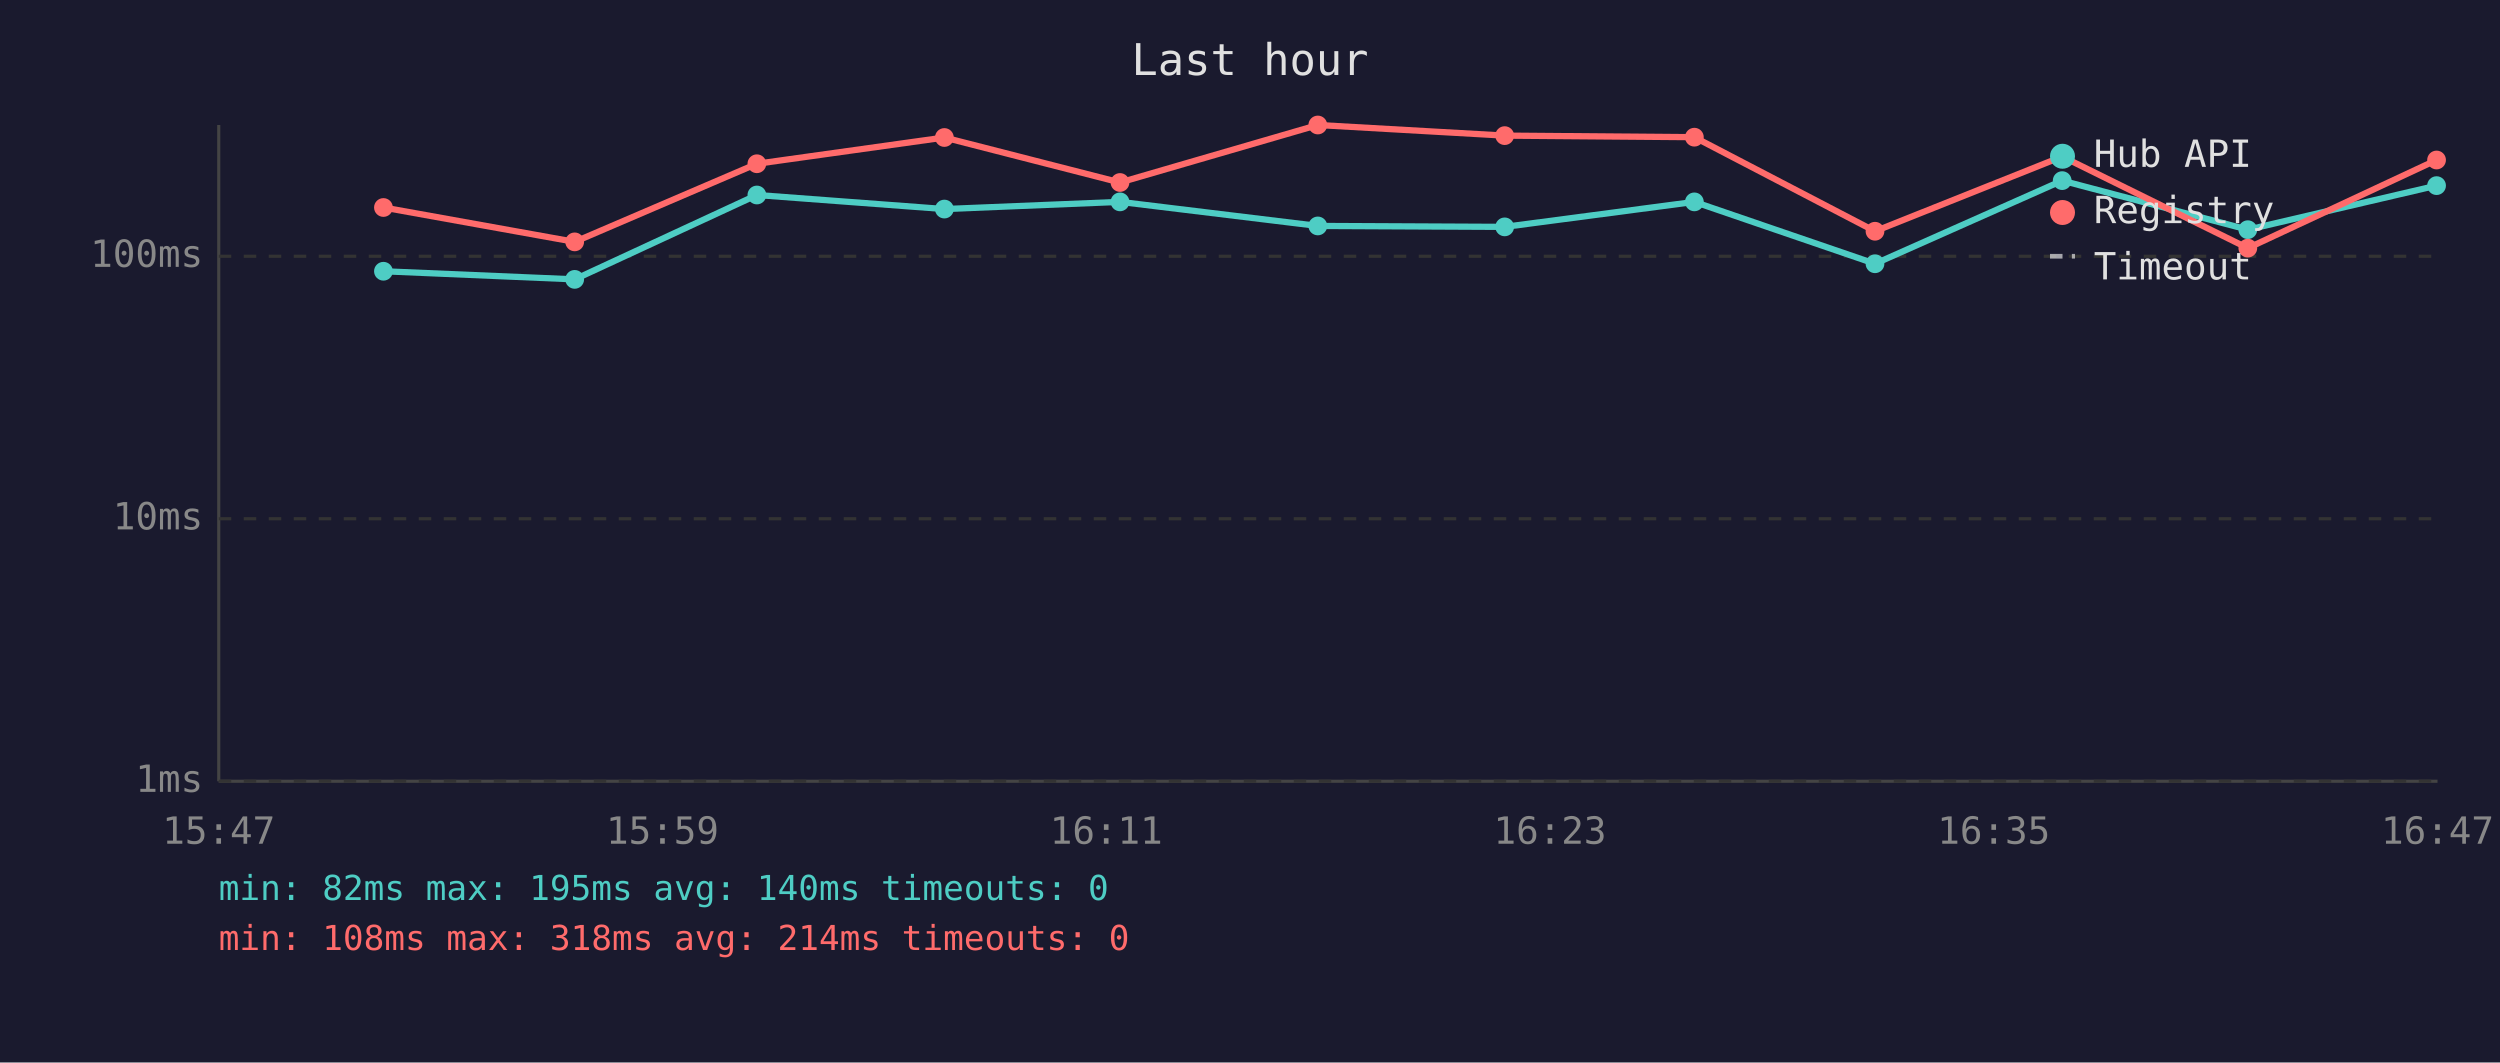
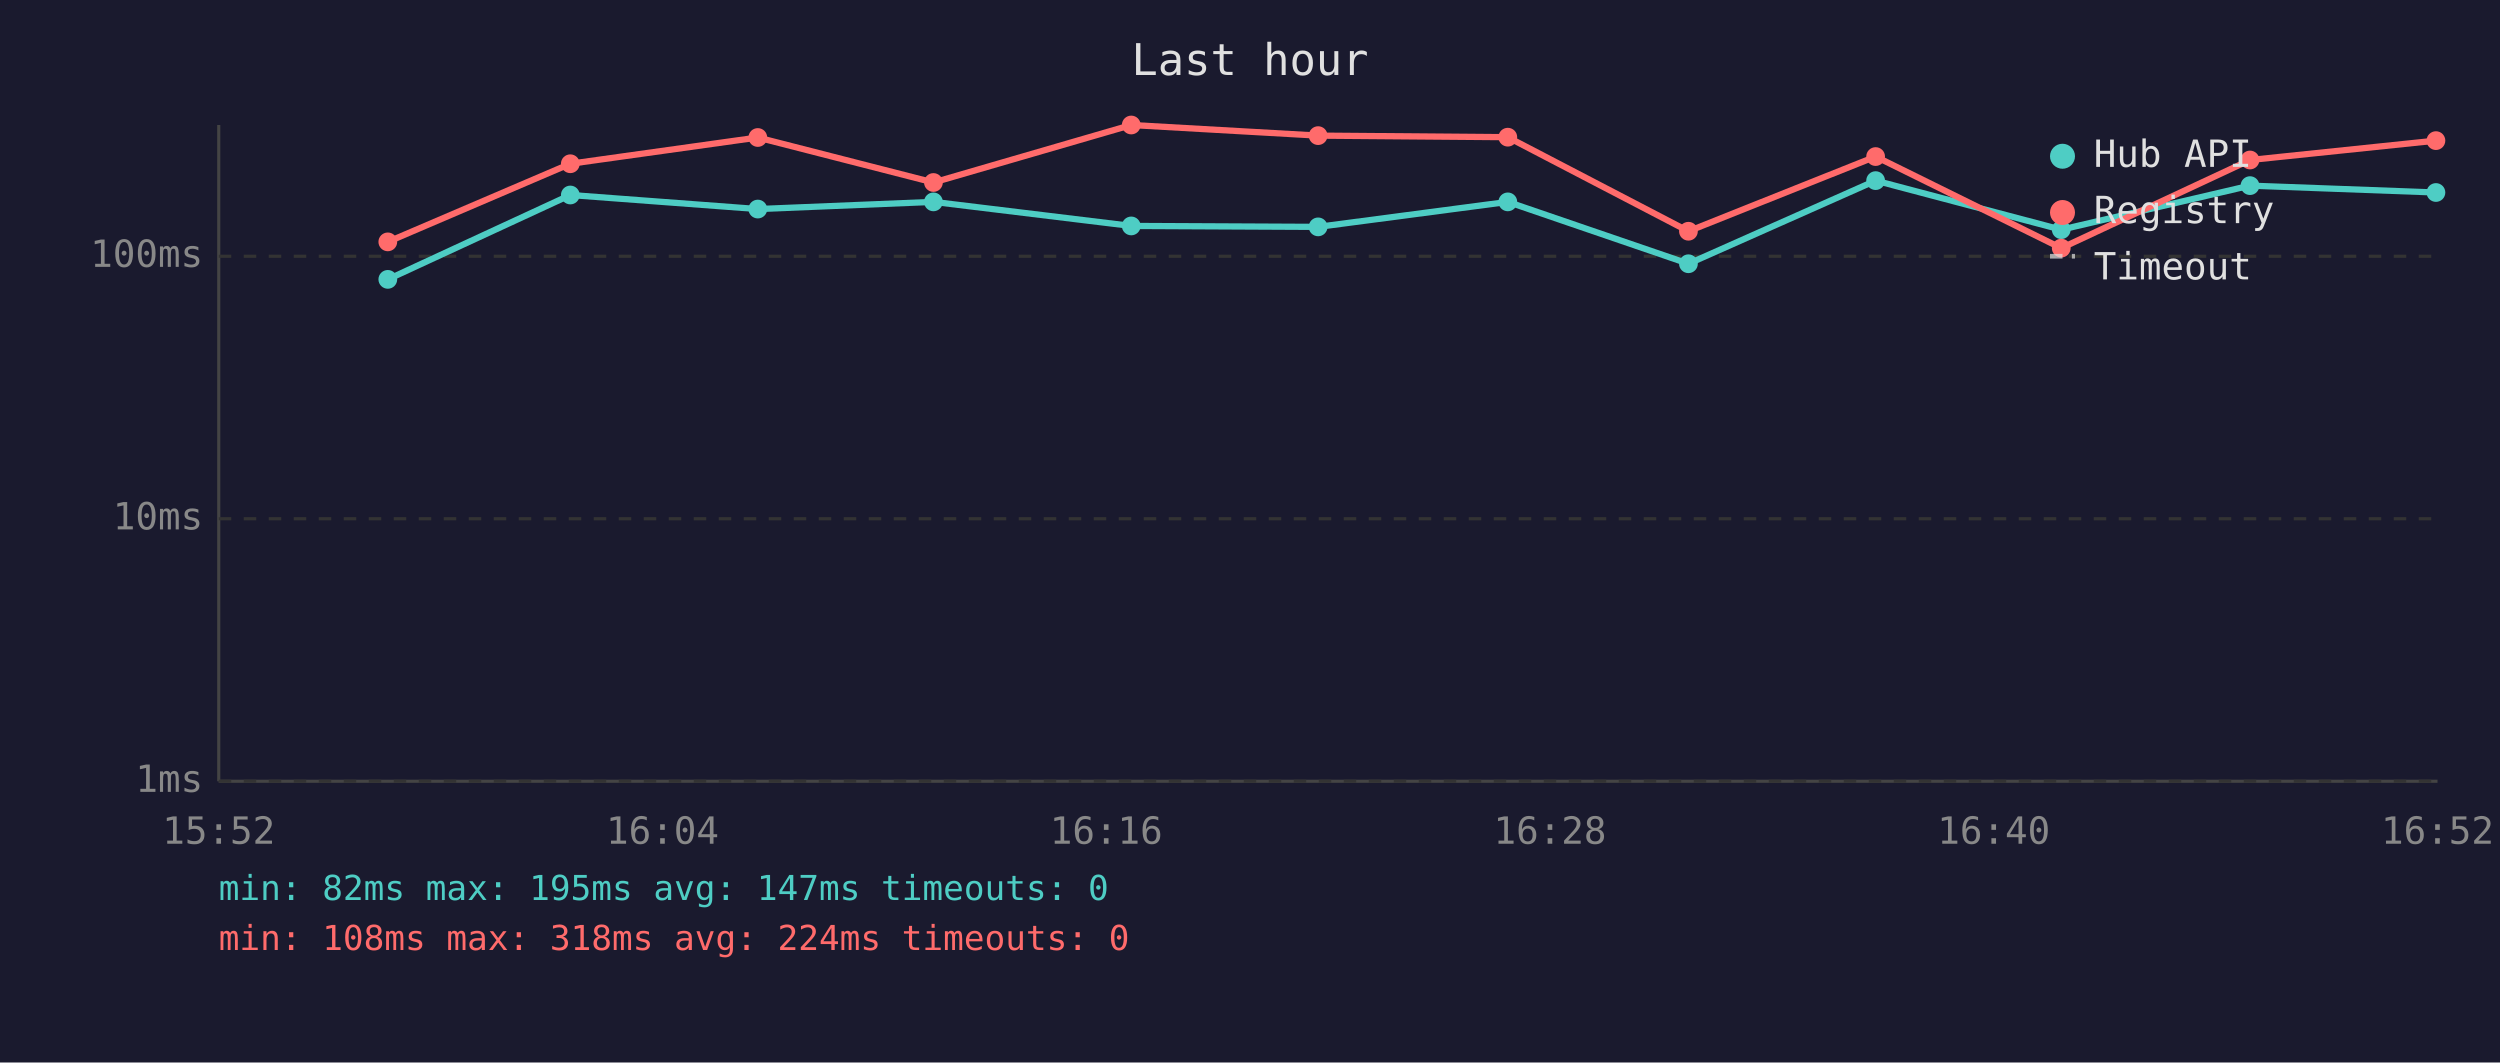
<svg xmlns="http://www.w3.org/2000/svg" viewBox="0 0 800 340" font-family="monospace" font-size="12">
  <rect width="800" height="340" fill="#1a1a2e" />
  <text x="400" y="24" fill="#e0e0e0" font-size="14" text-anchor="middle">Last hour</text>
  <line x1="70" y1="40" x2="70" y2="250" stroke="#444" stroke-width="1" />
  <line x1="70" y1="250" x2="780" y2="250" stroke="#444" stroke-width="1" />
  <line x1="70" y1="250" x2="780" y2="250" stroke="#333" stroke-width="1" stroke-dasharray="4" />
  <text x="65" y="250" fill="#888" text-anchor="end" dominant-baseline="middle">1ms</text>
  <line x1="70" y1="166" x2="780" y2="166" stroke="#333" stroke-width="1" stroke-dasharray="4" />
  <text x="65" y="166" fill="#888" text-anchor="end" dominant-baseline="middle">10ms</text>
  <line x1="70" y1="82" x2="780" y2="82" stroke="#333" stroke-width="1" stroke-dasharray="4" />
  <text x="65" y="82" fill="#888" text-anchor="end" dominant-baseline="middle">100ms</text>
-   <text x="70" y="270" fill="#888" text-anchor="middle">15:47</text>
-   <text x="212" y="270" fill="#888" text-anchor="middle">15:59</text>
-   <text x="354" y="270" fill="#888" text-anchor="middle">16:11</text>
-   <text x="496" y="270" fill="#888" text-anchor="middle">16:23</text>
-   <text x="638" y="270" fill="#888" text-anchor="middle">16:35</text>
-   <text x="780" y="270" fill="#888" text-anchor="middle">16:47</text>
-   <polyline points="122.7,86.8 183.9,89.4 242.2,62.4 302.2,66.9 358.4,64.6 421.7,72.3 481.5,72.6 542.2,64.6 600.0,84.4 659.9,57.8 719.3,73.5 779.7,59.4" fill="none" stroke="#4ecdc4" stroke-width="2" opacity="1" />
-   <circle cx="122.7" cy="86.8" r="3" fill="#4ecdc4" />
-   <circle cx="183.9" cy="89.4" r="3" fill="#4ecdc4" />
-   <circle cx="242.2" cy="62.4" r="3" fill="#4ecdc4" />
-   <circle cx="302.2" cy="66.9" r="3" fill="#4ecdc4" />
-   <circle cx="358.4" cy="64.6" r="3" fill="#4ecdc4" />
-   <circle cx="421.7" cy="72.3" r="3" fill="#4ecdc4" />
-   <circle cx="481.5" cy="72.6" r="3" fill="#4ecdc4" />
-   <circle cx="542.2" cy="64.6" r="3" fill="#4ecdc4" />
-   <circle cx="600.0" cy="84.4" r="3" fill="#4ecdc4" />
-   <circle cx="659.9" cy="57.8" r="3" fill="#4ecdc4" />
-   <circle cx="719.3" cy="73.5" r="3" fill="#4ecdc4" />
-   <circle cx="779.7" cy="59.4" r="3" fill="#4ecdc4" />
-   <polyline points="122.7,66.4 183.9,77.4 242.2,52.4 302.2,44.0 358.4,58.4 421.7,40.0 481.5,43.4 542.2,43.9 600.0,74.0 659.9,50.1 719.3,79.4 779.7,51.2" fill="none" stroke="#ff6b6b" stroke-width="2" opacity="1" />
-   <circle cx="122.7" cy="66.4" r="3" fill="#ff6b6b" />
-   <circle cx="183.9" cy="77.4" r="3" fill="#ff6b6b" />
-   <circle cx="242.2" cy="52.4" r="3" fill="#ff6b6b" />
-   <circle cx="302.2" cy="44.0" r="3" fill="#ff6b6b" />
-   <circle cx="358.4" cy="58.4" r="3" fill="#ff6b6b" />
-   <circle cx="421.7" cy="40.0" r="3" fill="#ff6b6b" />
-   <circle cx="481.5" cy="43.4" r="3" fill="#ff6b6b" />
-   <circle cx="542.2" cy="43.9" r="3" fill="#ff6b6b" />
-   <circle cx="600.0" cy="74.0" r="3" fill="#ff6b6b" />
-   <circle cx="659.9" cy="50.1" r="3" fill="#ff6b6b" />
-   <circle cx="719.3" cy="79.4" r="3" fill="#ff6b6b" />
-   <circle cx="779.7" cy="51.2" r="3" fill="#ff6b6b" />
+   <text x="70" y="270" fill="#888" text-anchor="middle">15:52</text>
+   <text x="212" y="270" fill="#888" text-anchor="middle">16:04</text>
+   <text x="354" y="270" fill="#888" text-anchor="middle">16:16</text>
+   <text x="496" y="270" fill="#888" text-anchor="middle">16:28</text>
+   <text x="638" y="270" fill="#888" text-anchor="middle">16:40</text>
+   <text x="780" y="270" fill="#888" text-anchor="middle">16:52</text>
+   <polyline points="124.1,89.4 182.5,62.4 242.5,66.9 298.7,64.6 362.0,72.3 421.8,72.6 482.5,64.6 540.3,84.4 600.2,57.8 659.6,73.5 720.0,59.4 779.5,61.6" fill="none" stroke="#4ecdc4" stroke-width="2" opacity="1" />
+   <circle cx="124.1" cy="89.4" r="3" fill="#4ecdc4" />
+   <circle cx="182.5" cy="62.4" r="3" fill="#4ecdc4" />
+   <circle cx="242.5" cy="66.9" r="3" fill="#4ecdc4" />
+   <circle cx="298.7" cy="64.6" r="3" fill="#4ecdc4" />
+   <circle cx="362.0" cy="72.3" r="3" fill="#4ecdc4" />
+   <circle cx="421.8" cy="72.6" r="3" fill="#4ecdc4" />
+   <circle cx="482.5" cy="64.6" r="3" fill="#4ecdc4" />
+   <circle cx="540.3" cy="84.4" r="3" fill="#4ecdc4" />
+   <circle cx="600.2" cy="57.8" r="3" fill="#4ecdc4" />
+   <circle cx="659.6" cy="73.5" r="3" fill="#4ecdc4" />
+   <circle cx="720.0" cy="59.4" r="3" fill="#4ecdc4" />
+   <circle cx="779.5" cy="61.6" r="3" fill="#4ecdc4" />
+   <polyline points="124.1,77.4 182.5,52.4 242.5,44.0 298.7,58.4 362.0,40.0 421.8,43.4 482.5,43.9 540.3,74.0 600.2,50.1 659.6,79.4 720.0,51.2 779.5,45.0" fill="none" stroke="#ff6b6b" stroke-width="2" opacity="1" />
+   <circle cx="124.1" cy="77.4" r="3" fill="#ff6b6b" />
+   <circle cx="182.5" cy="52.4" r="3" fill="#ff6b6b" />
+   <circle cx="242.5" cy="44.0" r="3" fill="#ff6b6b" />
+   <circle cx="298.7" cy="58.4" r="3" fill="#ff6b6b" />
+   <circle cx="362.0" cy="40.0" r="3" fill="#ff6b6b" />
+   <circle cx="421.8" cy="43.4" r="3" fill="#ff6b6b" />
+   <circle cx="482.5" cy="43.9" r="3" fill="#ff6b6b" />
+   <circle cx="540.3" cy="74.0" r="3" fill="#ff6b6b" />
+   <circle cx="600.2" cy="50.1" r="3" fill="#ff6b6b" />
+   <circle cx="659.6" cy="79.4" r="3" fill="#ff6b6b" />
+   <circle cx="720.0" cy="51.2" r="3" fill="#ff6b6b" />
+   <circle cx="779.5" cy="45.0" r="3" fill="#ff6b6b" />
  <circle cx="660" cy="50" r="4" fill="#4ecdc4" />
  <text x="670" y="50" fill="#e0e0e0" dominant-baseline="middle">Hub API</text>
  <circle cx="660" cy="68" r="4" fill="#ff6b6b" />
  <text x="670" y="68" fill="#e0e0e0" dominant-baseline="middle">Registry</text>
  <line x1="656" y1="82" x2="664" y2="82" stroke="#e0e0e0" stroke-width="1.5" stroke-dasharray="4,3" opacity="0.7" />
  <text x="670" y="86" fill="#e0e0e0" dominant-baseline="middle">Timeout</text>
-   <text x="70" y="288" fill="#4ecdc4" font-size="11">min: 82ms  max: 195ms  avg: 140ms  timeouts: 0</text>
-   <text x="70" y="304" fill="#ff6b6b" font-size="11">min: 108ms  max: 318ms  avg: 214ms  timeouts: 0</text>
+   <text x="70" y="288" fill="#4ecdc4" font-size="11">min: 82ms  max: 195ms  avg: 147ms  timeouts: 0</text>
+   <text x="70" y="304" fill="#ff6b6b" font-size="11">min: 108ms  max: 318ms  avg: 224ms  timeouts: 0</text>
</svg>
